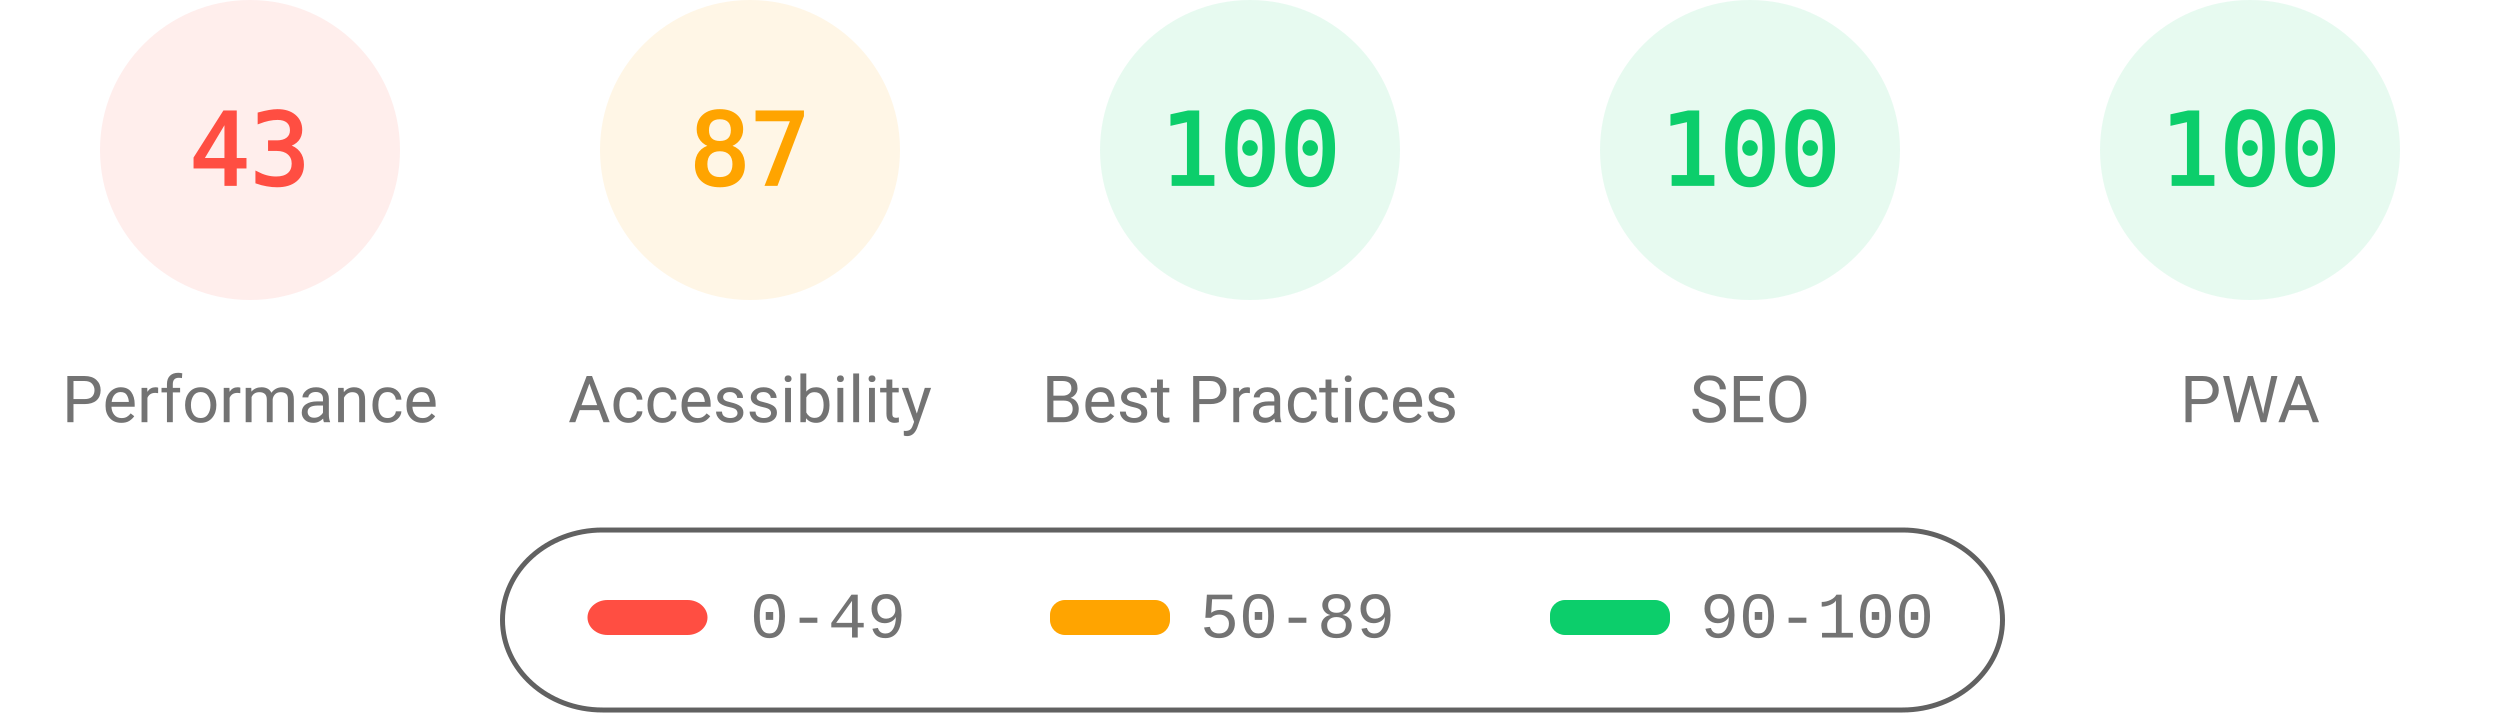
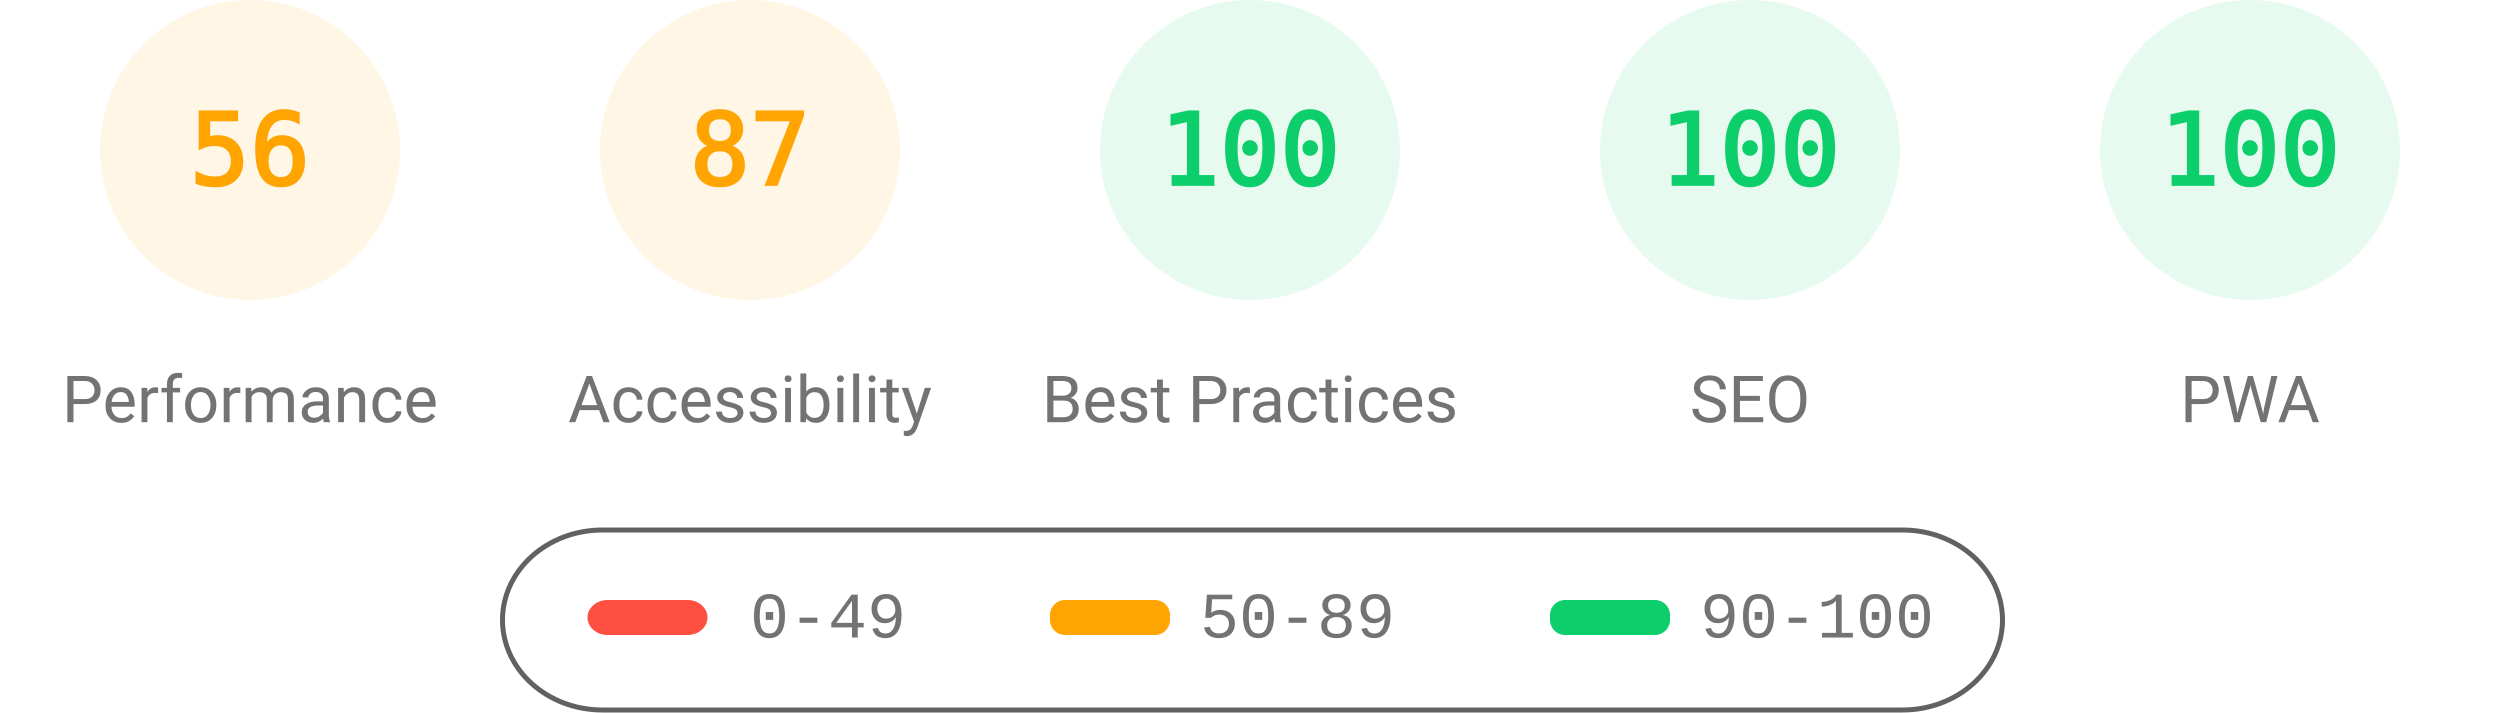
<svg xmlns="http://www.w3.org/2000/svg" fill="none" width="1000" height="285">
  <style>.gauge-base{opacity:.1}.gauge-arc{fill:none;animation-delay:250ms;stroke-linecap:round;transform:rotate(-90deg);transform-origin:100px 60px;animation:load-gauge 1s ease forwards}.guage-text{font-size:40px;font-family:monospace;text-align:center}.guage-red{color:#ff4e42;fill:#ff4e42;stroke:#ff4e42}.guage-orange{color:#ffa400;fill:#ffa400;stroke:#ffa400}.guage-green{color:#0cce6b;fill:#0cce6b;stroke:#0cce6b}.guage-undefined{color:#5c5c5c;fill:#5c5c5c;stroke:#5c5c5c}.guage-title{color:#737373;fill:#737373;stroke:none;font-size:26px;line-height:26px;font-family:Roboto,Halvetica,Arial,sans-serif}@keyframes load-gauge{from{stroke-dasharray:0 352.858}}</style>
-   <svg class="guage-div guage-perf guage-red" viewBox="0 0 200 200" width="200" height="200">
+   <svg class="guage-div guage-perf guage-orange" viewBox="0 0 200 200" width="200" height="200">
    <circle class="gauge-base" r="56" cx="100" cy="60" stroke-width="8" />
-     <circle class="gauge-arc guage-arc-1" r="56" cx="100" cy="60" stroke-width="8" style="stroke-dasharray:151.299,351.858" />
-     <text class="guage-text" x="100" y="60" alignment-baseline="central" dominant-baseline="central" text-anchor="middle">43</text>
+     <circle class="gauge-arc guage-arc-1" r="56" cx="100" cy="60" stroke-width="8" style="stroke-dasharray:197.04,351.858" />
+     <text class="guage-text" x="100" y="60" alignment-baseline="central" dominant-baseline="central" text-anchor="middle">56</text>
    <text class="guage-title" x="100" y="160" alignment-baseline="central" dominant-baseline="central" text-anchor="middle">Performance</text>
  </svg>
  <svg class="guage-div guage-acc guage-orange" viewBox="0 0 200 200" width="200" height="200" x="200">
    <circle class="gauge-base" r="56" cx="100" cy="60" stroke-width="8" />
    <circle class="gauge-arc guage-arc-2" r="56" cx="100" cy="60" stroke-width="8" style="stroke-dasharray:306.116,351.858" />
    <text class="guage-text" x="100" y="60" alignment-baseline="central" dominant-baseline="central" text-anchor="middle">87</text>
    <text class="guage-title" x="100" y="160" alignment-baseline="central" dominant-baseline="central" text-anchor="middle">Accessibility</text>
  </svg>
  <svg class="guage-div guage-best guage-green" viewBox="0 0 200 200" width="200" height="200" x="400">
    <circle class="gauge-base" r="56" cx="100" cy="60" stroke-width="8" />
    <circle class="gauge-arc guage-arc-3" r="56" cx="100" cy="60" stroke-width="8" style="stroke-dasharray:351.858,351.858" />
    <text class="guage-text" x="100" y="60" alignment-baseline="central" dominant-baseline="central" text-anchor="middle">100</text>
    <text class="guage-title" x="100" y="160" alignment-baseline="central" dominant-baseline="central" text-anchor="middle">Best Practices</text>
  </svg>
  <svg class="guage-div guage-seo guage-green" viewBox="0 0 200 200" width="200" height="200" x="600">
    <circle class="gauge-base" r="56" cx="100" cy="60" stroke-width="8" />
    <circle class="gauge-arc guage-arc-4" r="56" cx="100" cy="60" stroke-width="8" style="stroke-dasharray:351.858,351.858" />
    <text class="guage-text" x="100" y="60" alignment-baseline="central" dominant-baseline="central" text-anchor="middle">100</text>
    <text class="guage-title" x="100" y="160" alignment-baseline="central" dominant-baseline="central" text-anchor="middle">SEO</text>
  </svg>
  <svg class="guage-div guage-pwa guage-green" viewBox="0 0 200 200" width="200" height="200" x="800">
    <circle class="gauge-base" r="56" cx="100" cy="60" stroke-width="8" />
    <circle class="gauge-arc guage-arc-4" r="56" cx="100" cy="60" stroke-width="8" style="stroke-dasharray:351.858,351.858" />
    <text class="guage-text" x="100" y="60" alignment-baseline="central" dominant-baseline="central" text-anchor="middle">100</text>
    <text class="guage-title" x="100" y="160" alignment-baseline="central" dominant-baseline="central" text-anchor="middle">PWA</text>
  </svg>
  <svg width="604" height="76" x="200" y="210">
    <path fill="none" id="canvas_background" d="M-1-1h604v80H-1z" />
    <rect fill-opacity="0" stroke="#616161" stroke-width="2" rx="40" id="svg_2" height="72" width="600" y="2" x="1" fill="#000" />
    <rect stroke="#000" rx="8" id="svg_3" height="14" width="48" y="30" x="35" stroke-opacity="null" stroke-width="0" fill="#ff4e42" />
    <rect stroke="#000" rx="6" id="svg_4" height="14" width="48" y="30" x="220" stroke-opacity="null" stroke-width="0" fill="#ffa400" />
    <rect stroke="#000" rx="6" id="svg_5" height="14" width="48" y="30" x="420" stroke-opacity="null" stroke-width="0" fill="#0cce6b" />
    <text xml:space="preserve" text-anchor="start" font-family="'Courier New', Courier, monospace" font-size="26" id="svg_6" y="45" x="100" stroke-opacity="null" stroke-width="0" stroke="#000" fill="#737373">0-49</text>
    <text xml:space="preserve" text-anchor="start" font-family="'Courier New', Courier, monospace" font-size="26" id="svg_7" y="45" x="280" stroke-opacity="null" stroke-width="0" stroke="#000" fill="#737373">50-89</text>
    <text xml:space="preserve" text-anchor="start" font-family="'Courier New', Courier, monospace" font-size="26" id="svg_8" y="45" x="480" stroke-opacity="null" stroke-width="0" stroke="#000" fill="#737373">90-100</text>
  </svg>
</svg>
